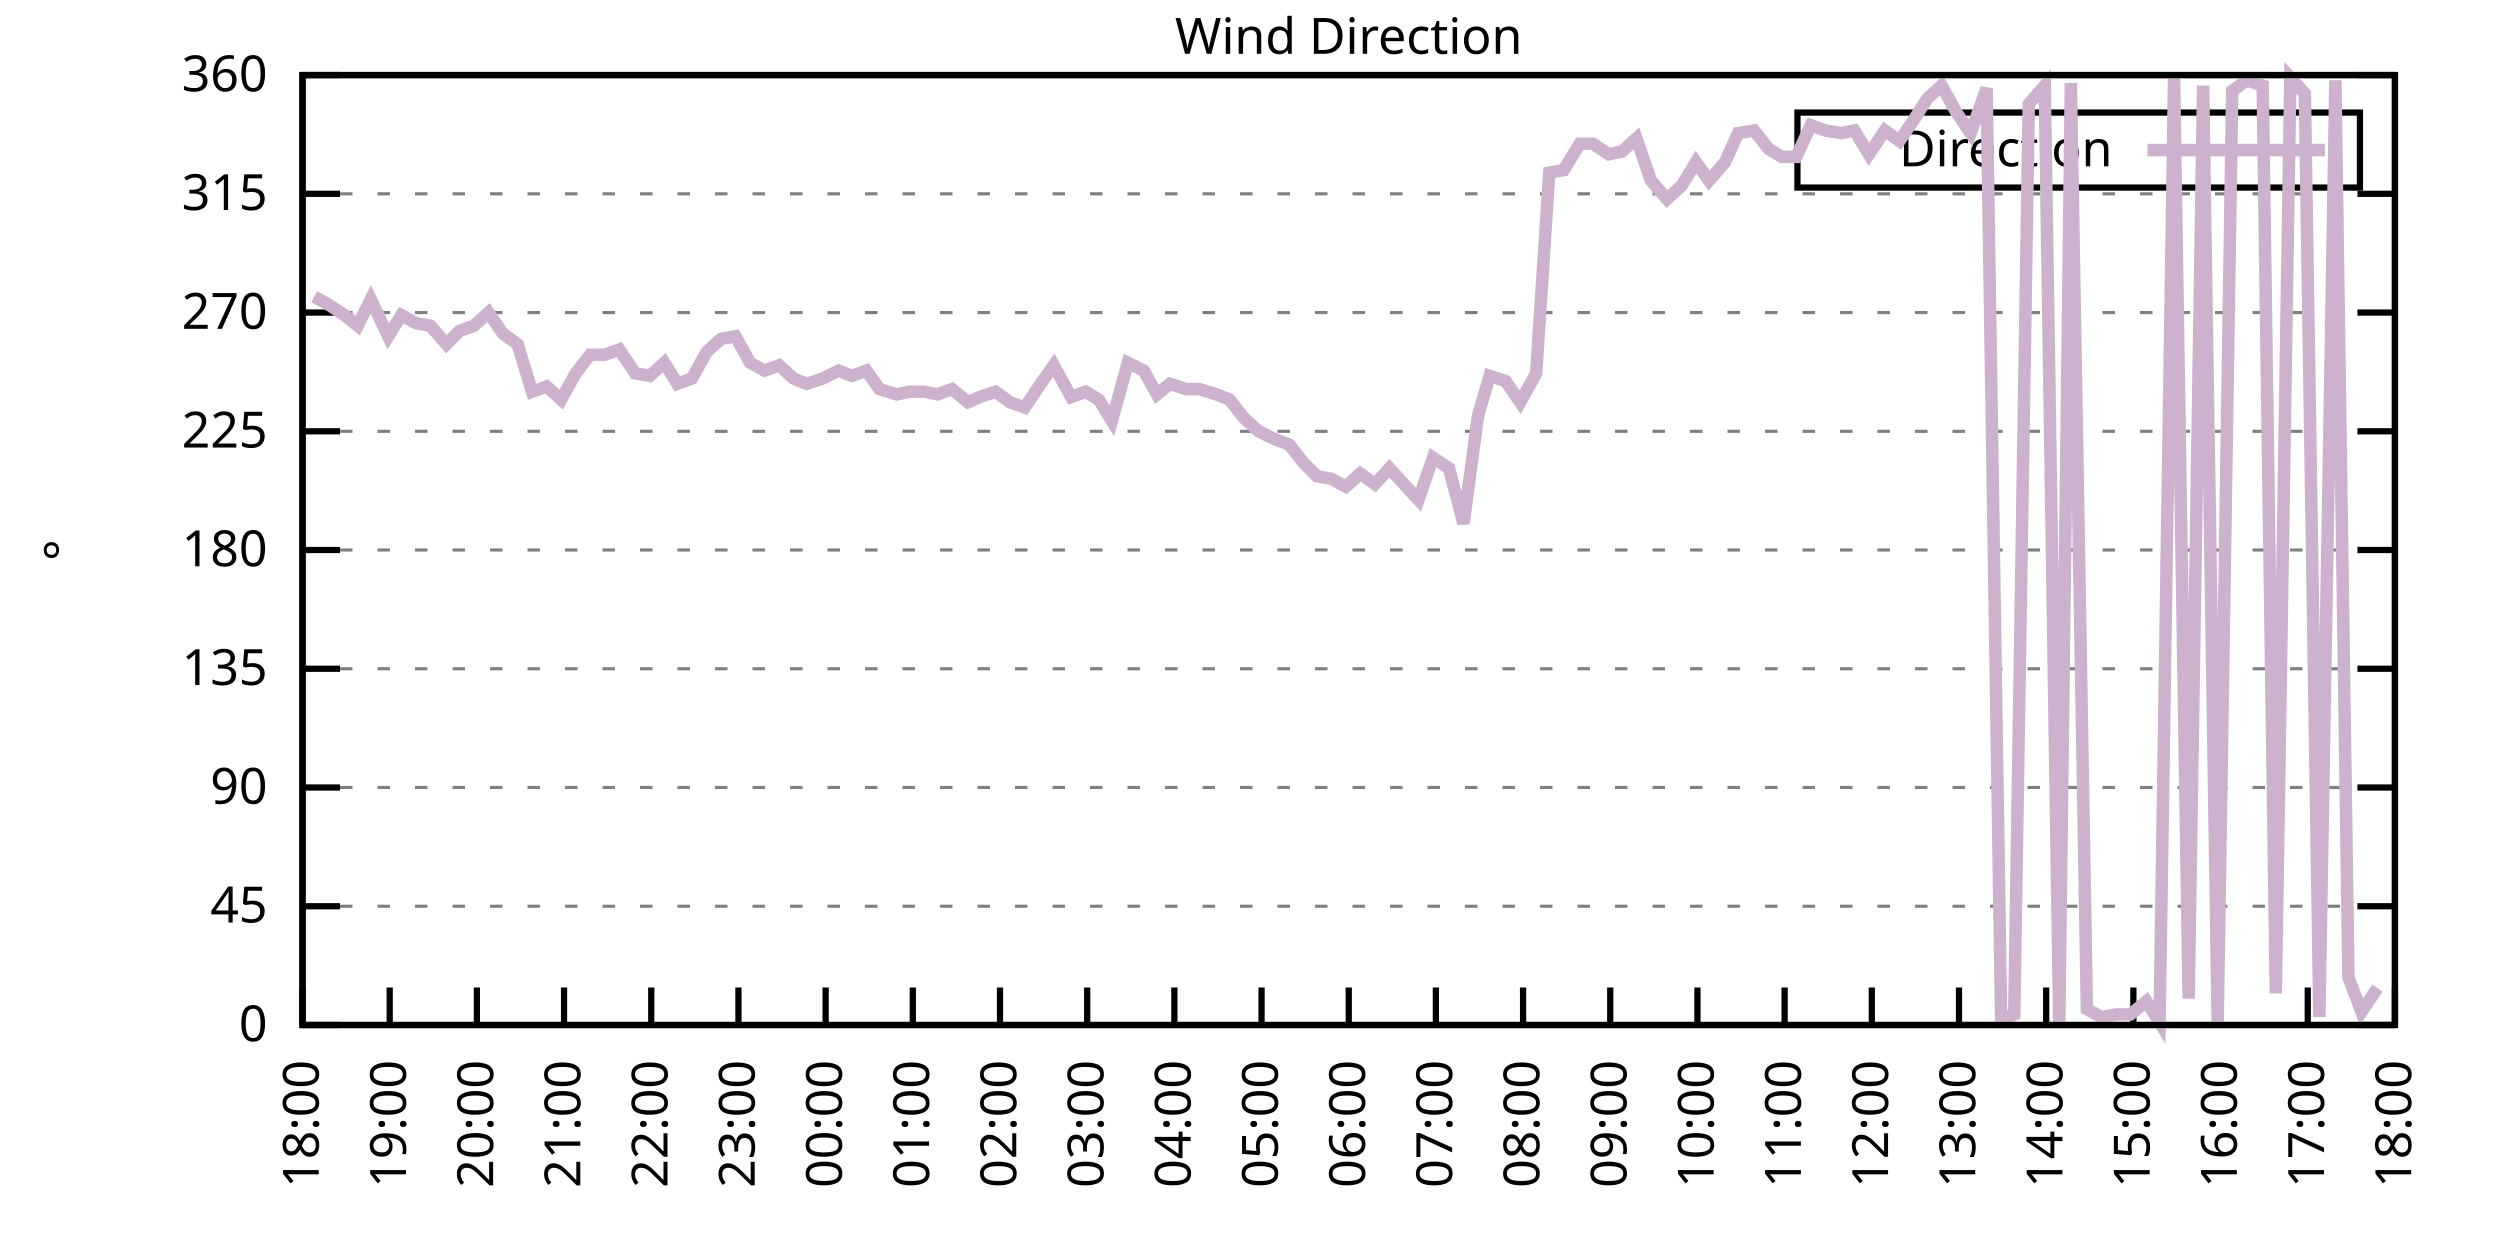
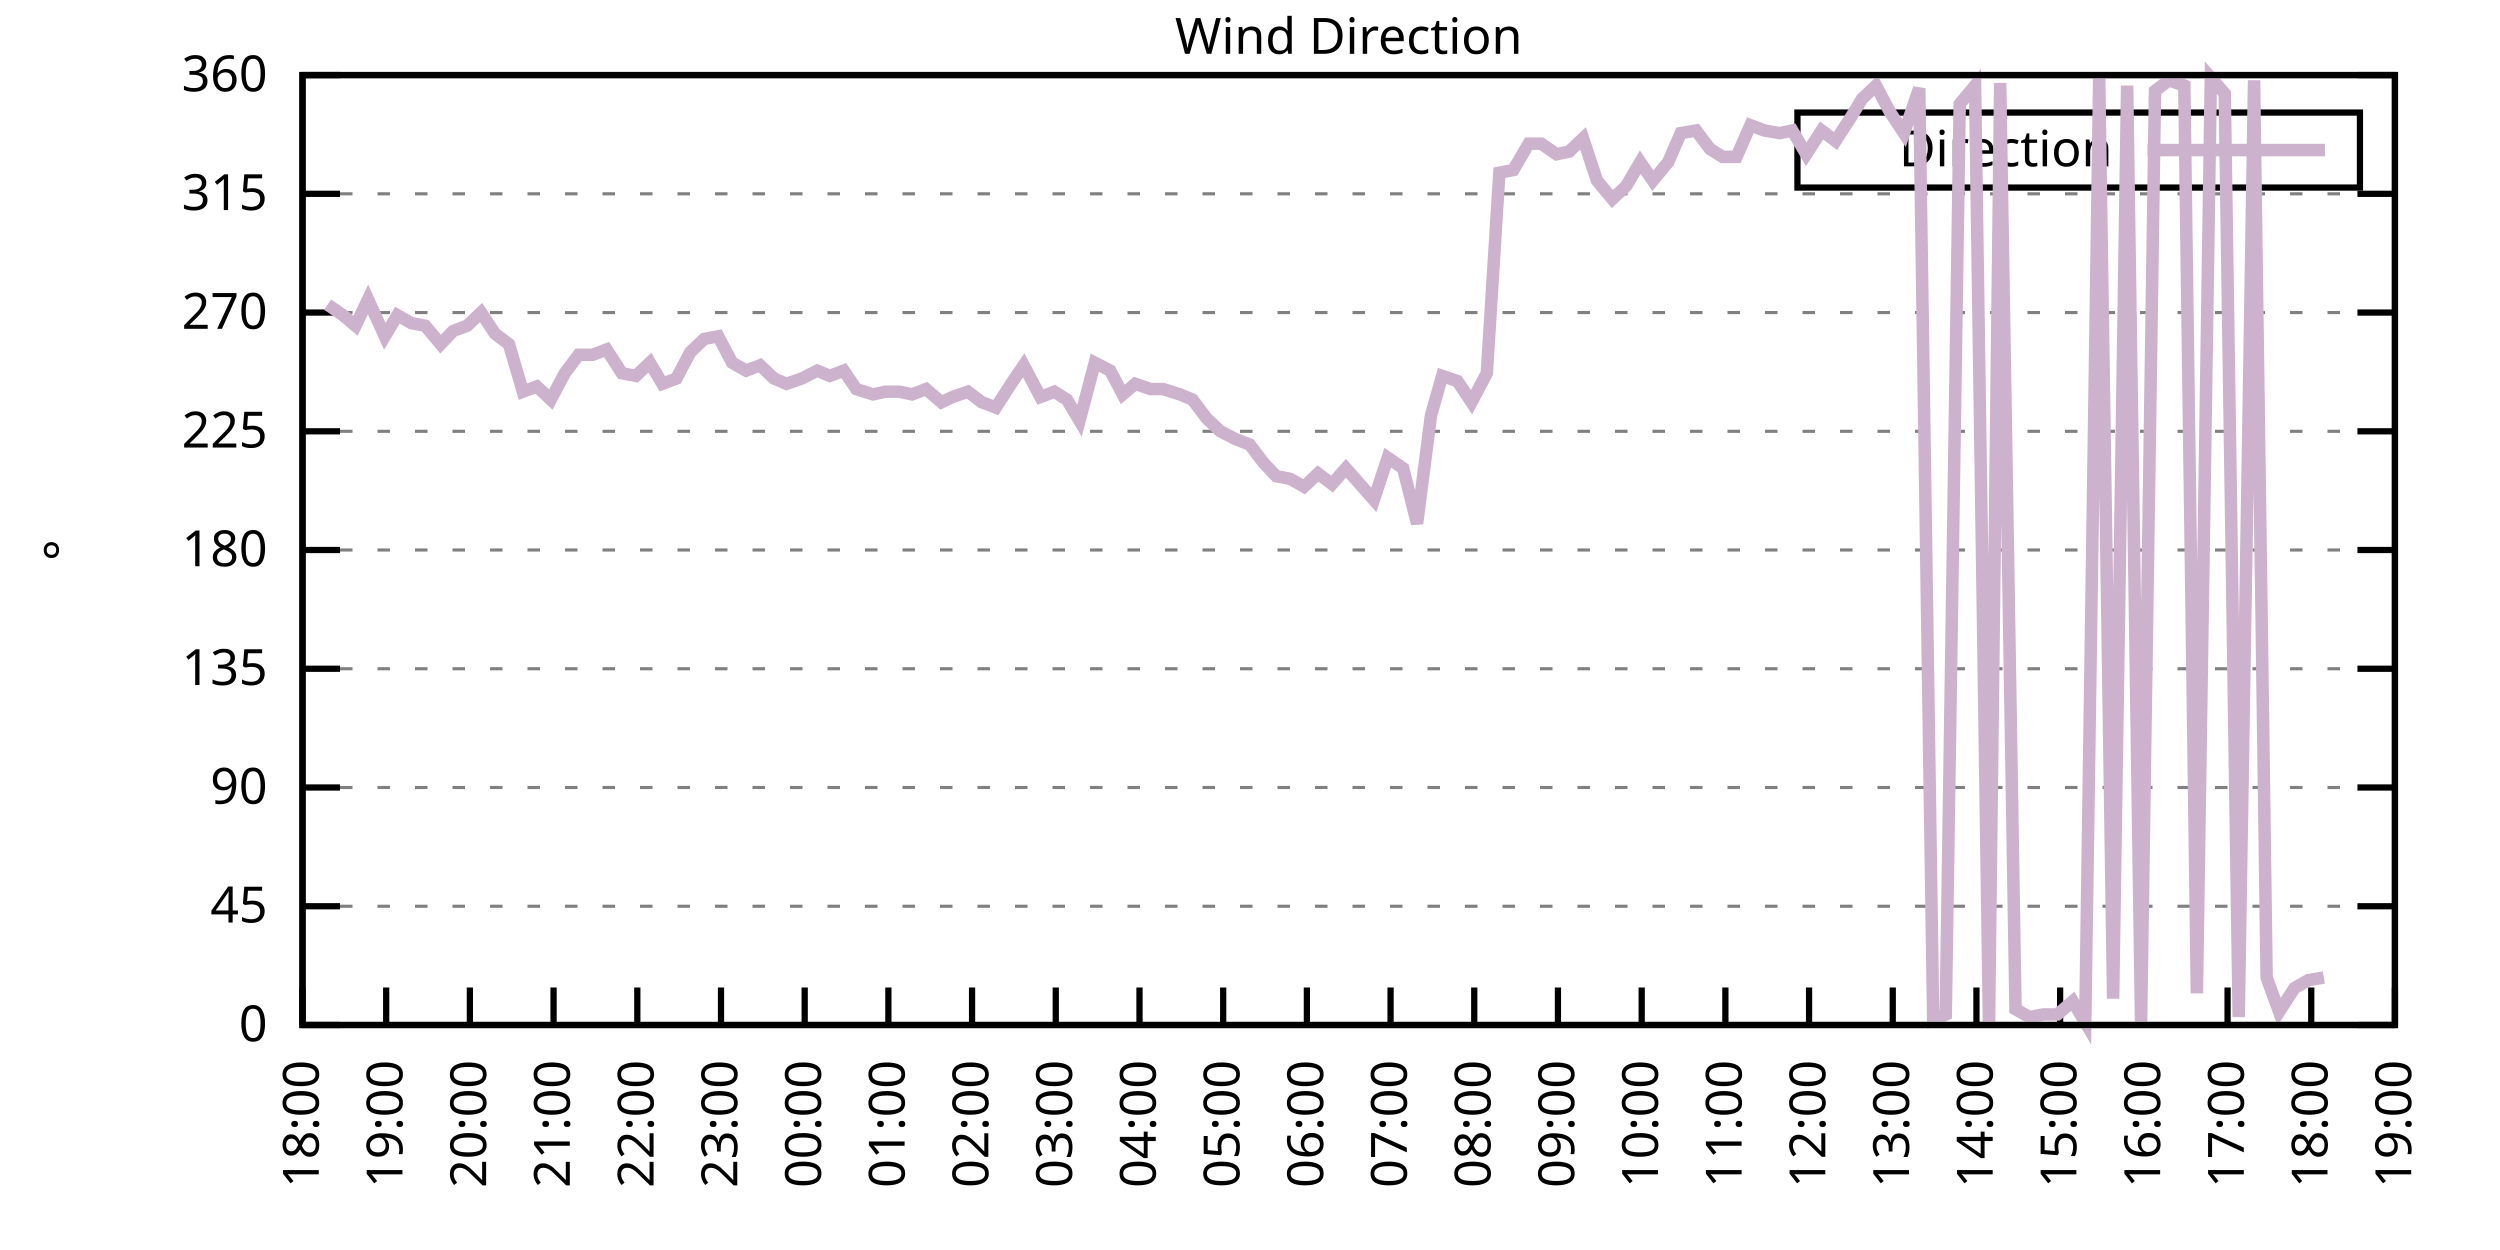
<svg xmlns="http://www.w3.org/2000/svg" xmlns:xlink="http://www.w3.org/1999/xlink" width="400" height="200" viewBox="0 0 400 200">
  <g id="gnuplot_canvas">
    <rect x="0" y="0" width="400" height="200" fill="none" />
    <defs>
      <circle id="gpDot" r="0.5" stroke-width="0.5" stroke="currentColor" />
      <path id="gpPt0" stroke-width="0.333" stroke="currentColor" d="M-1,0 h2 M0,-1 v2" />
      <path id="gpPt1" stroke-width="0.333" stroke="currentColor" d="M-1,-1 L1,1 M1,-1 L-1,1" />
      <path id="gpPt2" stroke-width="0.333" stroke="currentColor" d="M-1,0 L1,0 M0,-1 L0,1 M-1,-1 L1,1 M-1,1 L1,-1" />
      <rect id="gpPt3" stroke-width="0.333" stroke="currentColor" x="-1" y="-1" width="2" height="2" />
      <rect id="gpPt4" stroke-width="0.333" stroke="currentColor" fill="currentColor" x="-1" y="-1" width="2" height="2" />
      <circle id="gpPt5" stroke-width="0.333" stroke="currentColor" cx="0" cy="0" r="1" />
      <use xlink:href="#gpPt5" id="gpPt6" fill="currentColor" stroke="none" />
      <path id="gpPt7" stroke-width="0.333" stroke="currentColor" d="M0,-1.33 L-1.33,0.67 L1.33,0.67 z" />
      <use xlink:href="#gpPt7" id="gpPt8" fill="currentColor" stroke="none" />
      <use xlink:href="#gpPt7" id="gpPt9" stroke="currentColor" transform="rotate(180)" />
      <use xlink:href="#gpPt9" id="gpPt10" fill="currentColor" stroke="none" />
      <use xlink:href="#gpPt3" id="gpPt11" stroke="currentColor" transform="rotate(45)" />
      <use xlink:href="#gpPt11" id="gpPt12" fill="currentColor" stroke="none" />
      <path id="gpPt13" stroke-width="0.333" stroke="currentColor" d="M0,1.330 L1.265,0.411 L0.782,-1.067 L-0.782,-1.076 L-1.265,0.411 z" />
      <use xlink:href="#gpPt13" id="gpPt14" fill="currentColor" stroke="none" />
      <filter id="textbox" filterUnits="objectBoundingBox" x="0" y="0" height="1" width="1">
        <feFlood flood-color="white" flood-opacity="1" result="bgnd" />
        <feComposite in="SourceGraphic" in2="bgnd" operator="atop" />
      </filter>
      <filter id="greybox" filterUnits="objectBoundingBox" x="0" y="0" height="1" width="1">
        <feFlood flood-color="lightgrey" flood-opacity="1" result="grey" />
        <feComposite in="SourceGraphic" in2="grey" operator="atop" />
      </filter>
    </defs>
    <g fill="none" color="white" stroke="currentColor" stroke-width="1.00" stroke-linecap="butt" stroke-linejoin="miter">
</g>
    <g fill="none" color="black" stroke="currentColor" stroke-width="1.00" stroke-linecap="butt" stroke-linejoin="miter">
      <g stroke="none" shape-rendering="crispEdges">
        <polygon fill="rgb(255, 255, 255)" points="48.40,164.00 383.18,164.00 383.18,12.02 48.40,12.02 " />
      </g>
    </g>
    <g fill="none" color="black" stroke="currentColor" stroke-width="1.00" stroke-linecap="butt" stroke-linejoin="miter">
</g>
    <g fill="none" color="black" stroke="black" stroke-width="0.50" stroke-linecap="butt" stroke-linejoin="miter">
</g>
    <g fill="none" color="gray" stroke="currentColor" stroke-width="0.50" stroke-linecap="butt" stroke-linejoin="miter">
      <path stroke="gray" stroke-dasharray="2,4" class="gridline" d="M48.40,164.00 L383.19,164.00  " />
    </g>
    <g fill="none" color="gray" stroke="gray" stroke-width="1.00" stroke-linecap="butt" stroke-linejoin="miter">
</g>
    <g fill="none" color="black" stroke="currentColor" stroke-width="1.00" stroke-linecap="butt" stroke-linejoin="miter">
      <path stroke="black" d="M48.40,164.00 L54.40,164.00 M383.19,164.00 L377.19,164.00  " />
      <g transform="translate(42.80,166.60)" stroke="none" fill="black" font-family="Sans" font-size="8.00" text-anchor="end">
        <text>
          <tspan font-family="Sans"> 0</tspan>
        </text>
      </g>
    </g>
    <g fill="none" color="black" stroke="currentColor" stroke-width="1.00" stroke-linecap="butt" stroke-linejoin="miter">
</g>
    <g fill="none" color="black" stroke="black" stroke-width="0.50" stroke-linecap="butt" stroke-linejoin="miter">
</g>
    <g fill="none" color="gray" stroke="currentColor" stroke-width="0.50" stroke-linecap="butt" stroke-linejoin="miter">
      <path stroke="gray" stroke-dasharray="2,4" class="gridline" d="M48.40,145.00 L383.19,145.00  " />
    </g>
    <g fill="none" color="gray" stroke="gray" stroke-width="1.00" stroke-linecap="butt" stroke-linejoin="miter">
</g>
    <g fill="none" color="black" stroke="currentColor" stroke-width="1.00" stroke-linecap="butt" stroke-linejoin="miter">
      <path stroke="black" d="M48.40,145.00 L54.40,145.00 M383.19,145.00 L377.19,145.00  " />
      <g transform="translate(42.80,147.60)" stroke="none" fill="black" font-family="Sans" font-size="8.00" text-anchor="end">
        <text>
          <tspan font-family="Sans"> 45</tspan>
        </text>
      </g>
    </g>
    <g fill="none" color="black" stroke="currentColor" stroke-width="1.00" stroke-linecap="butt" stroke-linejoin="miter">
</g>
    <g fill="none" color="black" stroke="black" stroke-width="0.50" stroke-linecap="butt" stroke-linejoin="miter">
</g>
    <g fill="none" color="gray" stroke="currentColor" stroke-width="0.50" stroke-linecap="butt" stroke-linejoin="miter">
      <path stroke="gray" stroke-dasharray="2,4" class="gridline" d="M48.40,126.00 L383.19,126.00  " />
    </g>
    <g fill="none" color="gray" stroke="gray" stroke-width="1.00" stroke-linecap="butt" stroke-linejoin="miter">
</g>
    <g fill="none" color="black" stroke="currentColor" stroke-width="1.00" stroke-linecap="butt" stroke-linejoin="miter">
      <path stroke="black" d="M48.40,126.00 L54.40,126.00 M383.19,126.00 L377.19,126.00  " />
      <g transform="translate(42.80,128.60)" stroke="none" fill="black" font-family="Sans" font-size="8.00" text-anchor="end">
        <text>
          <tspan font-family="Sans"> 90</tspan>
        </text>
      </g>
    </g>
    <g fill="none" color="black" stroke="currentColor" stroke-width="1.00" stroke-linecap="butt" stroke-linejoin="miter">
</g>
    <g fill="none" color="black" stroke="black" stroke-width="0.50" stroke-linecap="butt" stroke-linejoin="miter">
</g>
    <g fill="none" color="gray" stroke="currentColor" stroke-width="0.50" stroke-linecap="butt" stroke-linejoin="miter">
      <path stroke="gray" stroke-dasharray="2,4" class="gridline" d="M48.40,107.00 L383.19,107.00  " />
    </g>
    <g fill="none" color="gray" stroke="gray" stroke-width="1.00" stroke-linecap="butt" stroke-linejoin="miter">
</g>
    <g fill="none" color="black" stroke="currentColor" stroke-width="1.00" stroke-linecap="butt" stroke-linejoin="miter">
      <path stroke="black" d="M48.40,107.00 L54.40,107.00 M383.19,107.00 L377.19,107.00  " />
      <g transform="translate(42.80,109.60)" stroke="none" fill="black" font-family="Sans" font-size="8.00" text-anchor="end">
        <text>
          <tspan font-family="Sans"> 135</tspan>
        </text>
      </g>
    </g>
    <g fill="none" color="black" stroke="currentColor" stroke-width="1.00" stroke-linecap="butt" stroke-linejoin="miter">
</g>
    <g fill="none" color="black" stroke="black" stroke-width="0.50" stroke-linecap="butt" stroke-linejoin="miter">
</g>
    <g fill="none" color="gray" stroke="currentColor" stroke-width="0.50" stroke-linecap="butt" stroke-linejoin="miter">
      <path stroke="gray" stroke-dasharray="2,4" class="gridline" d="M48.40,88.00 L383.19,88.00  " />
    </g>
    <g fill="none" color="gray" stroke="gray" stroke-width="1.00" stroke-linecap="butt" stroke-linejoin="miter">
</g>
    <g fill="none" color="black" stroke="currentColor" stroke-width="1.00" stroke-linecap="butt" stroke-linejoin="miter">
      <path stroke="black" d="M48.40,88.00 L54.40,88.00 M383.19,88.00 L377.19,88.00  " />
      <g transform="translate(42.80,90.60)" stroke="none" fill="black" font-family="Sans" font-size="8.00" text-anchor="end">
        <text>
          <tspan font-family="Sans"> 180</tspan>
        </text>
      </g>
    </g>
    <g fill="none" color="black" stroke="currentColor" stroke-width="1.00" stroke-linecap="butt" stroke-linejoin="miter">
</g>
    <g fill="none" color="black" stroke="black" stroke-width="0.50" stroke-linecap="butt" stroke-linejoin="miter">
</g>
    <g fill="none" color="gray" stroke="currentColor" stroke-width="0.50" stroke-linecap="butt" stroke-linejoin="miter">
      <path stroke="gray" stroke-dasharray="2,4" class="gridline" d="M48.40,69.01 L383.19,69.01  " />
    </g>
    <g fill="none" color="gray" stroke="gray" stroke-width="1.00" stroke-linecap="butt" stroke-linejoin="miter">
</g>
    <g fill="none" color="black" stroke="currentColor" stroke-width="1.00" stroke-linecap="butt" stroke-linejoin="miter">
      <path stroke="black" d="M48.40,69.01 L54.40,69.01 M383.19,69.01 L377.19,69.01  " />
      <g transform="translate(42.80,71.61)" stroke="none" fill="black" font-family="Sans" font-size="8.00" text-anchor="end">
        <text>
          <tspan font-family="Sans"> 225</tspan>
        </text>
      </g>
    </g>
    <g fill="none" color="black" stroke="currentColor" stroke-width="1.00" stroke-linecap="butt" stroke-linejoin="miter">
</g>
    <g fill="none" color="black" stroke="black" stroke-width="0.50" stroke-linecap="butt" stroke-linejoin="miter">
</g>
    <g fill="none" color="gray" stroke="currentColor" stroke-width="0.50" stroke-linecap="butt" stroke-linejoin="miter">
      <path stroke="gray" stroke-dasharray="2,4" class="gridline" d="M48.40,50.01 L383.19,50.01  " />
    </g>
    <g fill="none" color="gray" stroke="gray" stroke-width="1.00" stroke-linecap="butt" stroke-linejoin="miter">
</g>
    <g fill="none" color="black" stroke="currentColor" stroke-width="1.00" stroke-linecap="butt" stroke-linejoin="miter">
      <path stroke="black" d="M48.40,50.01 L54.40,50.01 M383.19,50.01 L377.19,50.01  " />
      <g transform="translate(42.80,52.61)" stroke="none" fill="black" font-family="Sans" font-size="8.00" text-anchor="end">
        <text>
          <tspan font-family="Sans"> 270</tspan>
        </text>
      </g>
    </g>
    <g fill="none" color="black" stroke="currentColor" stroke-width="1.00" stroke-linecap="butt" stroke-linejoin="miter">
</g>
    <g fill="none" color="black" stroke="black" stroke-width="0.50" stroke-linecap="butt" stroke-linejoin="miter">
</g>
    <g fill="none" color="gray" stroke="currentColor" stroke-width="0.50" stroke-linecap="butt" stroke-linejoin="miter">
      <path stroke="gray" stroke-dasharray="2,4" class="gridline" d="M48.40,31.01 L383.19,31.01  " />
    </g>
    <g fill="none" color="gray" stroke="gray" stroke-width="1.00" stroke-linecap="butt" stroke-linejoin="miter">
</g>
    <g fill="none" color="black" stroke="currentColor" stroke-width="1.00" stroke-linecap="butt" stroke-linejoin="miter">
      <path stroke="black" d="M48.40,31.01 L54.40,31.01 M383.19,31.01 L377.19,31.01  " />
      <g transform="translate(42.80,33.61)" stroke="none" fill="black" font-family="Sans" font-size="8.00" text-anchor="end">
        <text>
          <tspan font-family="Sans"> 315</tspan>
        </text>
      </g>
    </g>
    <g fill="none" color="black" stroke="currentColor" stroke-width="1.00" stroke-linecap="butt" stroke-linejoin="miter">
</g>
    <g fill="none" color="black" stroke="black" stroke-width="0.50" stroke-linecap="butt" stroke-linejoin="miter">
</g>
    <g fill="none" color="gray" stroke="currentColor" stroke-width="0.50" stroke-linecap="butt" stroke-linejoin="miter">
      <path stroke="gray" stroke-dasharray="2,4" class="gridline" d="M48.40,12.01 L383.19,12.01  " />
    </g>
    <g fill="none" color="gray" stroke="gray" stroke-width="1.00" stroke-linecap="butt" stroke-linejoin="miter">
</g>
    <g fill="none" color="black" stroke="currentColor" stroke-width="1.00" stroke-linecap="butt" stroke-linejoin="miter">
      <path stroke="black" d="M48.40,12.01 L54.40,12.01 M383.19,12.01 L377.19,12.01  " />
      <g transform="translate(42.80,14.61)" stroke="none" fill="black" font-family="Sans" font-size="8.00" text-anchor="end">
        <text>
          <tspan font-family="Sans"> 360</tspan>
        </text>
      </g>
    </g>
    <g fill="none" color="black" stroke="currentColor" stroke-width="1.00" stroke-linecap="butt" stroke-linejoin="miter">
      <path stroke="black" d="M48.40,164.00 L48.40,158.00  " />
      <g transform="translate(51.00,169.60) rotate(270.00)" stroke="none" fill="black" font-family="Sans" font-size="8.00" text-anchor="end">
        <text>
          <tspan font-family="Sans">18:00</tspan>
        </text>
      </g>
    </g>
    <g fill="none" color="black" stroke="currentColor" stroke-width="1.00" stroke-linecap="butt" stroke-linejoin="miter">
-       <path stroke="black" d="M62.35,164.00 L62.35,158.00  " />
-       <g transform="translate(64.95,169.60) rotate(270.00)" stroke="none" fill="black" font-family="Sans" font-size="8.00" text-anchor="end">
+       <path stroke="black" d="M61.79,164.00 L61.79,158.00  " />
+       <g transform="translate(64.39,169.60) rotate(270.00)" stroke="none" fill="black" font-family="Sans" font-size="8.00" text-anchor="end">
        <text>
          <tspan font-family="Sans">19:00</tspan>
        </text>
      </g>
    </g>
    <g fill="none" color="black" stroke="currentColor" stroke-width="1.00" stroke-linecap="butt" stroke-linejoin="miter">
-       <path stroke="black" d="M76.30,164.00 L76.30,158.00  " />
-       <g transform="translate(78.90,169.60) rotate(270.00)" stroke="none" fill="black" font-family="Sans" font-size="8.00" text-anchor="end">
+       <path stroke="black" d="M75.18,164.00 L75.18,158.00  " />
+       <g transform="translate(77.78,169.60) rotate(270.00)" stroke="none" fill="black" font-family="Sans" font-size="8.00" text-anchor="end">
        <text>
          <tspan font-family="Sans">20:00</tspan>
        </text>
      </g>
    </g>
    <g fill="none" color="black" stroke="currentColor" stroke-width="1.00" stroke-linecap="butt" stroke-linejoin="miter">
-       <path stroke="black" d="M90.25,164.00 L90.25,158.00  " />
-       <g transform="translate(92.85,169.60) rotate(270.00)" stroke="none" fill="black" font-family="Sans" font-size="8.00" text-anchor="end">
+       <path stroke="black" d="M88.57,164.00 L88.57,158.00  " />
+       <g transform="translate(91.17,169.60) rotate(270.00)" stroke="none" fill="black" font-family="Sans" font-size="8.00" text-anchor="end">
        <text>
          <tspan font-family="Sans">21:00</tspan>
        </text>
      </g>
    </g>
    <g fill="none" color="black" stroke="currentColor" stroke-width="1.00" stroke-linecap="butt" stroke-linejoin="miter">
-       <path stroke="black" d="M104.20,164.00 L104.20,158.00  " />
-       <g transform="translate(106.80,169.60) rotate(270.00)" stroke="none" fill="black" font-family="Sans" font-size="8.00" text-anchor="end">
+       <path stroke="black" d="M101.97,164.00 L101.97,158.00  " />
+       <g transform="translate(104.57,169.60) rotate(270.00)" stroke="none" fill="black" font-family="Sans" font-size="8.00" text-anchor="end">
        <text>
          <tspan font-family="Sans">22:00</tspan>
        </text>
      </g>
    </g>
    <g fill="none" color="black" stroke="currentColor" stroke-width="1.00" stroke-linecap="butt" stroke-linejoin="miter">
-       <path stroke="black" d="M118.15,164.00 L118.15,158.00  " />
-       <g transform="translate(120.75,169.60) rotate(270.00)" stroke="none" fill="black" font-family="Sans" font-size="8.00" text-anchor="end">
+       <path stroke="black" d="M115.36,164.00 L115.36,158.00  " />
+       <g transform="translate(117.96,169.60) rotate(270.00)" stroke="none" fill="black" font-family="Sans" font-size="8.00" text-anchor="end">
        <text>
          <tspan font-family="Sans">23:00</tspan>
        </text>
      </g>
    </g>
    <g fill="none" color="black" stroke="currentColor" stroke-width="1.00" stroke-linecap="butt" stroke-linejoin="miter">
-       <path stroke="black" d="M132.10,164.00 L132.10,158.00  " />
-       <g transform="translate(134.70,169.60) rotate(270.00)" stroke="none" fill="black" font-family="Sans" font-size="8.00" text-anchor="end">
+       <path stroke="black" d="M128.75,164.00 L128.75,158.00  " />
+       <g transform="translate(131.35,169.60) rotate(270.00)" stroke="none" fill="black" font-family="Sans" font-size="8.00" text-anchor="end">
        <text>
          <tspan font-family="Sans">00:00</tspan>
        </text>
      </g>
    </g>
    <g fill="none" color="black" stroke="currentColor" stroke-width="1.00" stroke-linecap="butt" stroke-linejoin="miter">
-       <path stroke="black" d="M146.05,164.00 L146.05,158.00  " />
-       <g transform="translate(148.65,169.60) rotate(270.00)" stroke="none" fill="black" font-family="Sans" font-size="8.00" text-anchor="end">
+       <path stroke="black" d="M142.14,164.00 L142.14,158.00  " />
+       <g transform="translate(144.74,169.60) rotate(270.00)" stroke="none" fill="black" font-family="Sans" font-size="8.00" text-anchor="end">
        <text>
          <tspan font-family="Sans">01:00</tspan>
        </text>
      </g>
    </g>
    <g fill="none" color="black" stroke="currentColor" stroke-width="1.00" stroke-linecap="butt" stroke-linejoin="miter">
-       <path stroke="black" d="M160.00,164.00 L160.00,158.00  " />
-       <g transform="translate(162.60,169.60) rotate(270.00)" stroke="none" fill="black" font-family="Sans" font-size="8.00" text-anchor="end">
+       <path stroke="black" d="M155.53,164.00 L155.53,158.00  " />
+       <g transform="translate(158.13,169.60) rotate(270.00)" stroke="none" fill="black" font-family="Sans" font-size="8.00" text-anchor="end">
        <text>
          <tspan font-family="Sans">02:00</tspan>
        </text>
      </g>
    </g>
    <g fill="none" color="black" stroke="currentColor" stroke-width="1.00" stroke-linecap="butt" stroke-linejoin="miter">
-       <path stroke="black" d="M173.95,164.00 L173.95,158.00  " />
-       <g transform="translate(176.55,169.60) rotate(270.00)" stroke="none" fill="black" font-family="Sans" font-size="8.00" text-anchor="end">
+       <path stroke="black" d="M168.92,164.00 L168.92,158.00  " />
+       <g transform="translate(171.52,169.60) rotate(270.00)" stroke="none" fill="black" font-family="Sans" font-size="8.00" text-anchor="end">
        <text>
          <tspan font-family="Sans">03:00</tspan>
        </text>
      </g>
    </g>
    <g fill="none" color="black" stroke="currentColor" stroke-width="1.00" stroke-linecap="butt" stroke-linejoin="miter">
-       <path stroke="black" d="M187.90,164.00 L187.90,158.00  " />
-       <g transform="translate(190.50,169.60) rotate(270.00)" stroke="none" fill="black" font-family="Sans" font-size="8.00" text-anchor="end">
+       <path stroke="black" d="M182.32,164.00 L182.32,158.00  " />
+       <g transform="translate(184.92,169.60) rotate(270.00)" stroke="none" fill="black" font-family="Sans" font-size="8.00" text-anchor="end">
        <text>
          <tspan font-family="Sans">04:00</tspan>
        </text>
      </g>
    </g>
    <g fill="none" color="black" stroke="currentColor" stroke-width="1.00" stroke-linecap="butt" stroke-linejoin="miter">
-       <path stroke="black" d="M201.85,164.00 L201.85,158.00  " />
-       <g transform="translate(204.45,169.60) rotate(270.00)" stroke="none" fill="black" font-family="Sans" font-size="8.00" text-anchor="end">
+       <path stroke="black" d="M195.71,164.00 L195.71,158.00  " />
+       <g transform="translate(198.31,169.60) rotate(270.00)" stroke="none" fill="black" font-family="Sans" font-size="8.00" text-anchor="end">
        <text>
          <tspan font-family="Sans">05:00</tspan>
        </text>
      </g>
    </g>
    <g fill="none" color="black" stroke="currentColor" stroke-width="1.00" stroke-linecap="butt" stroke-linejoin="miter">
-       <path stroke="black" d="M215.80,164.00 L215.80,158.00  " />
-       <g transform="translate(218.40,169.60) rotate(270.00)" stroke="none" fill="black" font-family="Sans" font-size="8.00" text-anchor="end">
+       <path stroke="black" d="M209.10,164.00 L209.10,158.00  " />
+       <g transform="translate(211.70,169.60) rotate(270.00)" stroke="none" fill="black" font-family="Sans" font-size="8.00" text-anchor="end">
        <text>
          <tspan font-family="Sans">06:00</tspan>
        </text>
      </g>
    </g>
    <g fill="none" color="black" stroke="currentColor" stroke-width="1.00" stroke-linecap="butt" stroke-linejoin="miter">
-       <path stroke="black" d="M229.74,164.00 L229.74,158.00  " />
-       <g transform="translate(232.34,169.60) rotate(270.00)" stroke="none" fill="black" font-family="Sans" font-size="8.00" text-anchor="end">
+       <path stroke="black" d="M222.49,164.00 L222.49,158.00  " />
+       <g transform="translate(225.09,169.60) rotate(270.00)" stroke="none" fill="black" font-family="Sans" font-size="8.00" text-anchor="end">
        <text>
          <tspan font-family="Sans">07:00</tspan>
        </text>
      </g>
    </g>
    <g fill="none" color="black" stroke="currentColor" stroke-width="1.00" stroke-linecap="butt" stroke-linejoin="miter">
-       <path stroke="black" d="M243.69,164.00 L243.69,158.00  " />
-       <g transform="translate(246.29,169.60) rotate(270.00)" stroke="none" fill="black" font-family="Sans" font-size="8.00" text-anchor="end">
+       <path stroke="black" d="M235.88,164.00 L235.88,158.00  " />
+       <g transform="translate(238.48,169.60) rotate(270.00)" stroke="none" fill="black" font-family="Sans" font-size="8.00" text-anchor="end">
        <text>
          <tspan font-family="Sans">08:00</tspan>
        </text>
      </g>
    </g>
    <g fill="none" color="black" stroke="currentColor" stroke-width="1.00" stroke-linecap="butt" stroke-linejoin="miter">
-       <path stroke="black" d="M257.64,164.00 L257.64,158.00  " />
-       <g transform="translate(260.24,169.60) rotate(270.00)" stroke="none" fill="black" font-family="Sans" font-size="8.00" text-anchor="end">
+       <path stroke="black" d="M249.27,164.00 L249.27,158.00  " />
+       <g transform="translate(251.87,169.60) rotate(270.00)" stroke="none" fill="black" font-family="Sans" font-size="8.00" text-anchor="end">
        <text>
          <tspan font-family="Sans">09:00</tspan>
        </text>
      </g>
    </g>
    <g fill="none" color="black" stroke="currentColor" stroke-width="1.00" stroke-linecap="butt" stroke-linejoin="miter">
-       <path stroke="black" d="M271.59,164.00 L271.59,158.00  " />
-       <g transform="translate(274.19,169.60) rotate(270.00)" stroke="none" fill="black" font-family="Sans" font-size="8.00" text-anchor="end">
+       <path stroke="black" d="M262.67,164.00 L262.67,158.00  " />
+       <g transform="translate(265.27,169.60) rotate(270.00)" stroke="none" fill="black" font-family="Sans" font-size="8.00" text-anchor="end">
        <text>
          <tspan font-family="Sans">10:00</tspan>
        </text>
      </g>
    </g>
    <g fill="none" color="black" stroke="currentColor" stroke-width="1.00" stroke-linecap="butt" stroke-linejoin="miter">
-       <path stroke="black" d="M285.54,164.00 L285.54,158.00  " />
-       <g transform="translate(288.14,169.60) rotate(270.00)" stroke="none" fill="black" font-family="Sans" font-size="8.00" text-anchor="end">
+       <path stroke="black" d="M276.06,164.00 L276.06,158.00  " />
+       <g transform="translate(278.66,169.60) rotate(270.00)" stroke="none" fill="black" font-family="Sans" font-size="8.00" text-anchor="end">
        <text>
          <tspan font-family="Sans">11:00</tspan>
        </text>
      </g>
    </g>
    <g fill="none" color="black" stroke="currentColor" stroke-width="1.00" stroke-linecap="butt" stroke-linejoin="miter">
-       <path stroke="black" d="M299.49,164.00 L299.49,158.00  " />
-       <g transform="translate(302.09,169.60) rotate(270.00)" stroke="none" fill="black" font-family="Sans" font-size="8.00" text-anchor="end">
+       <path stroke="black" d="M289.45,164.00 L289.45,158.00  " />
+       <g transform="translate(292.05,169.60) rotate(270.00)" stroke="none" fill="black" font-family="Sans" font-size="8.00" text-anchor="end">
        <text>
          <tspan font-family="Sans">12:00</tspan>
        </text>
      </g>
    </g>
    <g fill="none" color="black" stroke="currentColor" stroke-width="1.00" stroke-linecap="butt" stroke-linejoin="miter">
-       <path stroke="black" d="M313.44,164.00 L313.44,158.00  " />
-       <g transform="translate(316.04,169.60) rotate(270.00)" stroke="none" fill="black" font-family="Sans" font-size="8.00" text-anchor="end">
+       <path stroke="black" d="M302.84,164.00 L302.84,158.00  " />
+       <g transform="translate(305.44,169.60) rotate(270.00)" stroke="none" fill="black" font-family="Sans" font-size="8.00" text-anchor="end">
        <text>
          <tspan font-family="Sans">13:00</tspan>
        </text>
      </g>
    </g>
    <g fill="none" color="black" stroke="currentColor" stroke-width="1.00" stroke-linecap="butt" stroke-linejoin="miter">
-       <path stroke="black" d="M327.39,164.00 L327.39,158.00  " />
-       <g transform="translate(329.99,169.60) rotate(270.00)" stroke="none" fill="black" font-family="Sans" font-size="8.00" text-anchor="end">
+       <path stroke="black" d="M316.23,164.00 L316.23,158.00  " />
+       <g transform="translate(318.83,169.60) rotate(270.00)" stroke="none" fill="black" font-family="Sans" font-size="8.00" text-anchor="end">
        <text>
          <tspan font-family="Sans">14:00</tspan>
        </text>
      </g>
    </g>
    <g fill="none" color="black" stroke="currentColor" stroke-width="1.00" stroke-linecap="butt" stroke-linejoin="miter">
-       <path stroke="black" d="M341.34,164.00 L341.34,158.00  " />
-       <g transform="translate(343.94,169.60) rotate(270.00)" stroke="none" fill="black" font-family="Sans" font-size="8.00" text-anchor="end">
+       <path stroke="black" d="M329.62,164.00 L329.62,158.00  " />
+       <g transform="translate(332.22,169.60) rotate(270.00)" stroke="none" fill="black" font-family="Sans" font-size="8.00" text-anchor="end">
        <text>
          <tspan font-family="Sans">15:00</tspan>
        </text>
      </g>
    </g>
    <g fill="none" color="black" stroke="currentColor" stroke-width="1.00" stroke-linecap="butt" stroke-linejoin="miter">
-       <path stroke="black" d="M355.29,164.00 L355.29,158.00  " />
-       <g transform="translate(357.89,169.60) rotate(270.00)" stroke="none" fill="black" font-family="Sans" font-size="8.00" text-anchor="end">
+       <path stroke="black" d="M343.02,164.00 L343.02,158.00  " />
+       <g transform="translate(345.62,169.60) rotate(270.00)" stroke="none" fill="black" font-family="Sans" font-size="8.00" text-anchor="end">
        <text>
          <tspan font-family="Sans">16:00</tspan>
        </text>
      </g>
    </g>
    <g fill="none" color="black" stroke="currentColor" stroke-width="1.00" stroke-linecap="butt" stroke-linejoin="miter">
-       <path stroke="black" d="M369.24,164.00 L369.24,158.00  " />
-       <g transform="translate(371.84,169.60) rotate(270.00)" stroke="none" fill="black" font-family="Sans" font-size="8.00" text-anchor="end">
+       <path stroke="black" d="M356.41,164.00 L356.41,158.00  " />
+       <g transform="translate(359.01,169.60) rotate(270.00)" stroke="none" fill="black" font-family="Sans" font-size="8.00" text-anchor="end">
        <text>
          <tspan font-family="Sans">17:00</tspan>
+         </text>
+       </g>
+     </g>
+     <g fill="none" color="black" stroke="currentColor" stroke-width="1.00" stroke-linecap="butt" stroke-linejoin="miter">
+       <path stroke="black" d="M369.80,164.00 L369.80,158.00  " />
+       <g transform="translate(372.40,169.60) rotate(270.00)" stroke="none" fill="black" font-family="Sans" font-size="8.00" text-anchor="end">
+         <text>
+           <tspan font-family="Sans">18:00</tspan>
        </text>
      </g>
    </g>
    <g fill="none" color="black" stroke="currentColor" stroke-width="1.00" stroke-linecap="butt" stroke-linejoin="miter">
      <path stroke="black" d="M383.19,164.00 L383.19,158.00  " />
      <g transform="translate(385.79,169.60) rotate(270.00)" stroke="none" fill="black" font-family="Sans" font-size="8.00" text-anchor="end">
        <text>
-           <tspan font-family="Sans">18:00</tspan>
+           <tspan font-family="Sans">19:00</tspan>
        </text>
      </g>
    </g>
    <g fill="none" color="black" stroke="currentColor" stroke-width="1.00" stroke-linecap="butt" stroke-linejoin="miter">
</g>
    <g fill="none" color="black" stroke="currentColor" stroke-width="1.00" stroke-linecap="butt" stroke-linejoin="miter">
      <path stroke="black" d="M48.40,12.01 L48.40,164.00 L383.19,164.00 L383.19,12.01 L48.40,12.01 Z  " />
    </g>
    <g fill="none" color="black" stroke="currentColor" stroke-width="1.00" stroke-linecap="butt" stroke-linejoin="miter">
</g>
    <g fill="none" color="black" stroke="currentColor" stroke-width="1.00" stroke-linecap="butt" stroke-linejoin="miter">
      <path stroke="black" d="M287.59,30.01 L287.59,18.01 L377.59,18.01 L377.59,30.01 L287.59,30.01 Z  " />
    </g>
    <g id="Wind_direction_plot_1">
      <g fill="none" color="white" stroke="black" stroke-width="2.00" stroke-linecap="butt" stroke-linejoin="miter">
</g>
      <g fill="none" color="black" stroke="currentColor" stroke-width="2.00" stroke-linecap="butt" stroke-linejoin="miter">
        <g transform="translate(337.99,26.61)" stroke="none" fill="black" font-family="Sans" font-size="8.00" text-anchor="end">
          <text>
            <tspan font-family="Sans">Direction</tspan>
          </text>
        </g>
      </g>
      <g fill="none" color="black" stroke="currentColor" stroke-width="2.00" stroke-linecap="butt" stroke-linejoin="miter">
-         <path stroke="rgb(204, 178, 204)" d="M343.59,24.01 L371.99,24.01 M50.26,47.47 L52.58,48.74 L55.14,50.43 L57.23,52.12 L59.33,47.90 L62.12,53.81   L64.21,50.43 L66.53,51.70 L68.86,52.12 L71.42,55.07 L73.51,52.96 L75.83,52.12 L78.16,50.01 L80.48,53.39   L82.81,55.07 L85.13,62.67 L87.46,61.83 L89.78,63.94 L92.11,59.72 L94.43,56.76 L96.76,56.76 L99.08,55.92   L101.64,59.72 L103.97,60.14 L106.29,58.03 L108.38,61.41 L110.71,60.56 L113.03,56.34 L115.36,54.23 L117.68,53.81   L120.01,58.03 L122.33,59.30 L124.66,58.45 L126.98,60.56 L129.08,61.41 L131.63,60.56 L134.19,59.30 L136.28,60.14   L138.61,59.30 L140.70,62.25 L143.49,63.10 L145.58,62.67 L147.91,62.67 L150.00,63.10 L152.32,62.25 L154.88,64.36   L156.74,63.52 L159.30,62.67 L161.62,64.36 L163.95,65.21 L166.51,61.41 L168.60,58.45 L171.39,63.52 L173.71,62.67   L175.81,63.94 L177.90,67.32 L180.46,58.03 L183.01,59.30 L185.11,63.10 L187.20,61.41 L189.76,62.25 L191.85,62.25   L194.64,63.10 L196.73,63.94 L199.06,66.90 L201.38,69.01 L203.94,70.27 L206.26,71.12 L208.59,74.07 L210.68,76.18   L213.01,76.61 L215.33,77.87 L217.65,75.76 L219.98,77.45 L222.30,74.92 L224.63,77.45 L226.95,79.98 L229.28,73.23   L231.84,74.92 L234.16,83.78 L236.49,66.47 L238.35,60.14 L240.90,60.98 L243.23,64.36 L245.79,59.72 L247.88,27.63   L250.20,27.21 L252.76,22.99 L254.85,22.99 L257.41,24.68 L259.50,24.25 L261.83,22.14 L264.15,28.90 L266.71,31.85   L269.04,29.74 L271.36,25.94 L273.45,28.90 L276.01,25.94 L278.10,21.30 L280.66,20.88 L282.99,23.83 L285.08,25.10   L287.40,25.10 L289.73,20.03 L292.05,20.88 L294.61,21.30 L296.70,20.88 L299.03,24.68 L301.58,20.88 L303.91,22.56   L306.47,18.77 L308.33,15.81 L310.65,13.70 L312.98,17.92 L315.30,21.30 L317.86,14.12 L320.18,163.16 L322.28,162.31   L324.60,16.65 L327.16,13.70 L329.48,164.00 L331.34,13.28 L333.90,161.47 L336.23,162.73 L338.55,162.31 L340.88,162.31   L343.43,160.20 L345.53,163.58 L347.85,12.43 L350.18,159.78 L352.50,13.70 L354.83,163.58 L357.15,14.54 L359.48,12.85   L362.03,13.70 L364.13,158.93 L366.45,12.43 L368.78,14.97 L371.10,162.73 L373.66,12.85 L375.75,156.40 L377.84,161.89   L380.40,158.09  " />
+         <path stroke="rgb(204, 178, 204)" d="M343.59,24.01 L371.99,24.01 M52.42,48.74 L54.87,50.43 L56.88,52.12 L58.89,47.90 L61.57,53.81 L63.58,50.43   L65.81,51.70 L68.04,52.12 L70.50,55.07 L72.50,52.96 L74.74,52.12 L76.97,50.01 L79.20,53.39 L81.43,55.07   L83.66,62.67 L85.90,61.83 L88.13,63.94 L90.36,59.72 L92.59,56.76 L94.82,56.76 L97.06,55.92 L99.51,59.72   L101.74,60.14 L103.98,58.03 L105.98,61.41 L108.22,60.56 L110.45,56.34 L112.68,54.23 L114.91,53.81 L117.14,58.03   L119.38,59.30 L121.61,58.45 L123.84,60.56 L125.85,61.41 L128.30,60.56 L130.76,59.30 L132.77,60.14 L135.00,59.30   L137.01,62.25 L139.69,63.10 L141.69,62.67 L143.93,62.67 L145.94,63.10 L148.17,62.25 L150.62,64.36 L152.41,63.52   L154.86,62.67 L157.10,64.36 L159.33,65.21 L161.78,61.41 L163.79,58.45 L166.47,63.52 L168.70,62.67 L170.71,63.94   L172.72,67.32 L175.17,58.03 L177.63,59.30 L179.64,63.10 L181.65,61.41 L184.10,62.25 L186.11,62.25 L188.79,63.10   L190.80,63.94 L193.03,66.90 L195.26,69.01 L197.72,70.27 L199.95,71.12 L202.18,74.07 L204.19,76.18 L206.42,76.61   L208.65,77.87 L210.88,75.76 L213.12,77.45 L215.35,74.92 L217.58,77.45 L219.81,79.98 L222.04,73.23 L224.50,74.92   L226.73,83.78 L228.96,66.47 L230.75,60.14 L233.20,60.98 L235.44,64.36 L237.89,59.72 L239.90,27.63 L242.13,27.21   L244.59,22.99 L246.60,22.99 L249.05,24.68 L251.06,24.25 L253.29,22.14 L255.52,28.90 L257.98,31.85 L260.21,29.74   L262.44,25.94 L264.45,28.90 L266.91,25.94 L268.92,21.30 L271.37,20.88 L273.60,23.83 L275.61,25.10 L277.84,25.10   L280.07,20.03 L282.31,20.88 L284.76,21.30 L286.77,20.88 L289.00,24.68 L291.46,20.88 L293.69,22.56 L296.14,18.77   L297.93,15.81 L300.16,13.70 L302.39,17.92 L304.63,21.30 L307.08,14.12 L309.31,163.16 L311.32,162.31 L313.55,16.65   L316.01,13.70 L318.24,164.00 L320.03,13.28 L322.48,161.47 L324.71,162.73 L326.95,162.31 L329.18,162.31 L331.63,160.20   L333.64,163.58 L335.87,12.43 L338.10,159.78 L340.34,13.70 L342.57,163.58 L344.80,14.54 L347.03,12.85 L349.49,13.70   L351.50,158.93 L353.73,12.43 L355.96,14.97 L358.19,162.73 L360.65,12.85 L362.66,156.40 L364.66,161.89 L367.12,158.09   L369.35,156.82 L371.81,156.40  " />
      </g>
    </g>
    <g fill="none" color="black" stroke="currentColor" stroke-width="2.00" stroke-linecap="butt" stroke-linejoin="miter">
</g>
    <g fill="none" color="black" stroke="black" stroke-width="1.00" stroke-linecap="butt" stroke-linejoin="miter">
</g>
    <g fill="none" color="black" stroke="currentColor" stroke-width="1.00" stroke-linecap="butt" stroke-linejoin="miter">
      <path stroke="black" d="M48.40,12.01 L48.40,164.00 L383.19,164.00 L383.19,12.01 L48.40,12.01 Z  " />
      <g transform="translate(12.80,88.01) rotate(270.00)" stroke="none" fill="black" font-family="Sans" font-size="8.00" text-anchor="middle">
        <text>
          <tspan font-family="Sans">°</tspan>
        </text>
      </g>
    </g>
    <g fill="none" color="black" stroke="currentColor" stroke-width="1.00" stroke-linecap="butt" stroke-linejoin="miter">
</g>
    <g fill="none" color="black" stroke="currentColor" stroke-width="1.00" stroke-linecap="butt" stroke-linejoin="miter">
      <g transform="translate(215.79,8.61)" stroke="none" fill="black" font-family="Sans" font-size="8.00" text-anchor="middle">
        <text>
          <tspan font-family="Sans">Wind Direction</tspan>
        </text>
      </g>
    </g>
    <g fill="none" color="black" stroke="currentColor" stroke-width="1.00" stroke-linecap="butt" stroke-linejoin="miter">
</g>
  </g>
</svg>
